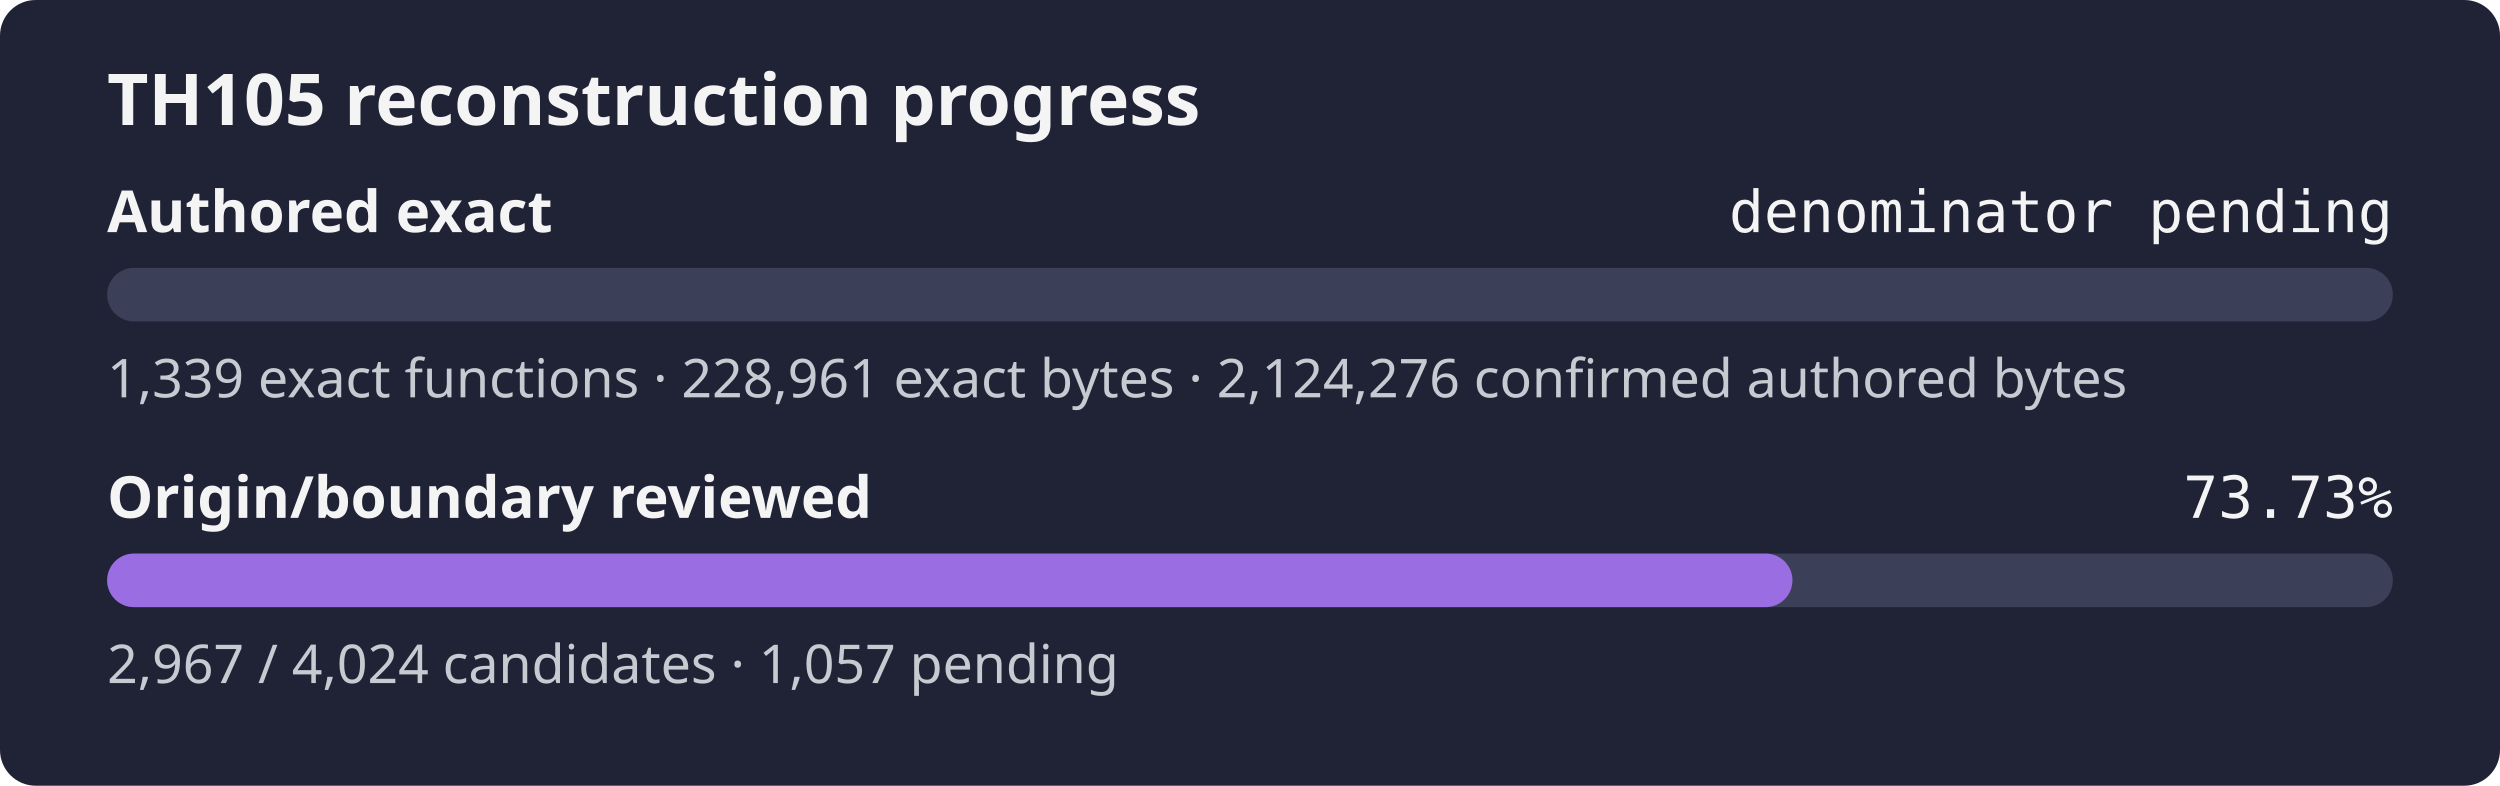
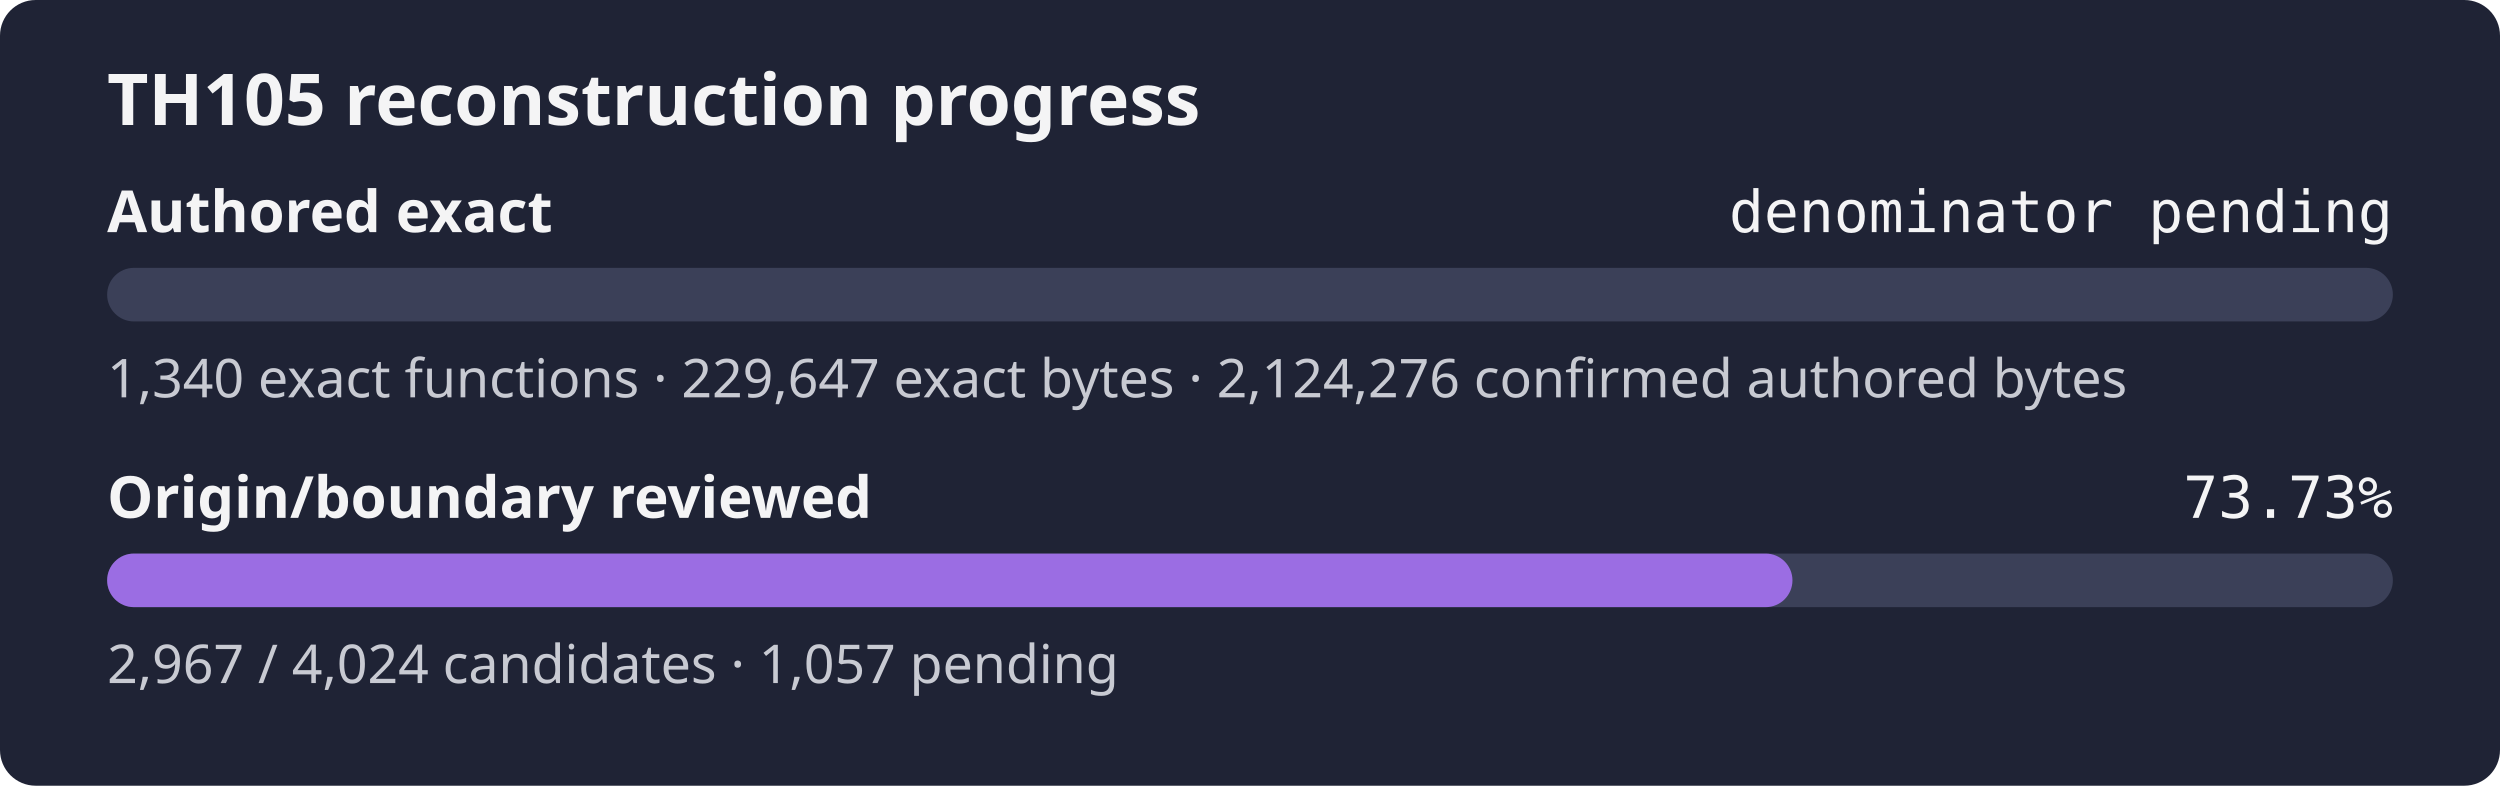
<svg xmlns="http://www.w3.org/2000/svg" width="560" height="176" role="img" aria-label="TH105 reconstruction progress: authored exact denominator pending, origin review 73.73%">
  <rect width="560" height="176" rx="8" fill="#1f2335" />
  <text x="24" y="28" fill="#f4f4f5" font-family="sans-serif" font-size="16" font-weight="600">TH105 reconstruction progress</text>
  <text x="24" y="52" fill="#f4f4f5" font-family="sans-serif" font-size="13" font-weight="600">Authored exact</text>
  <text x="536" y="52" fill="#f4f4f5" text-anchor="end" font-family="monospace" font-size="13">denominator pending</text>
  <rect x="24" y="60" width="512" height="12" rx="6" fill="#3b4058" />
  <rect x="24" y="60" width="0.00" height="12" rx="6" fill="#9b6de3" />
-   <text x="24" y="89" fill="#c8cad2" font-family="sans-serif" font-size="12">1,339 exact functions · 228,961 exact bytes · 2,124,276 confirmed authored bytes</text>
+   <text x="24" y="89" fill="#c8cad2" font-family="sans-serif" font-size="12">1,340 exact functions · 229,647 exact bytes · 2,124,276 confirmed authored bytes</text>
  <text x="24" y="116" fill="#f4f4f5" font-family="sans-serif" font-size="13" font-weight="600">Origin/boundary reviewed</text>
  <text x="536" y="116" fill="#f4f4f5" text-anchor="end" font-family="monospace" font-size="13">73.73%</text>
  <rect x="24" y="124" width="512" height="12" rx="6" fill="#3b4058" />
  <rect x="24" y="124" width="377.51" height="12" rx="6" fill="#9b6de3" />
  <text x="24" y="153" fill="#c8cad2" font-family="sans-serif" font-size="12">2,967 / 4,024 candidates · 1,057 pending</text>
</svg>
